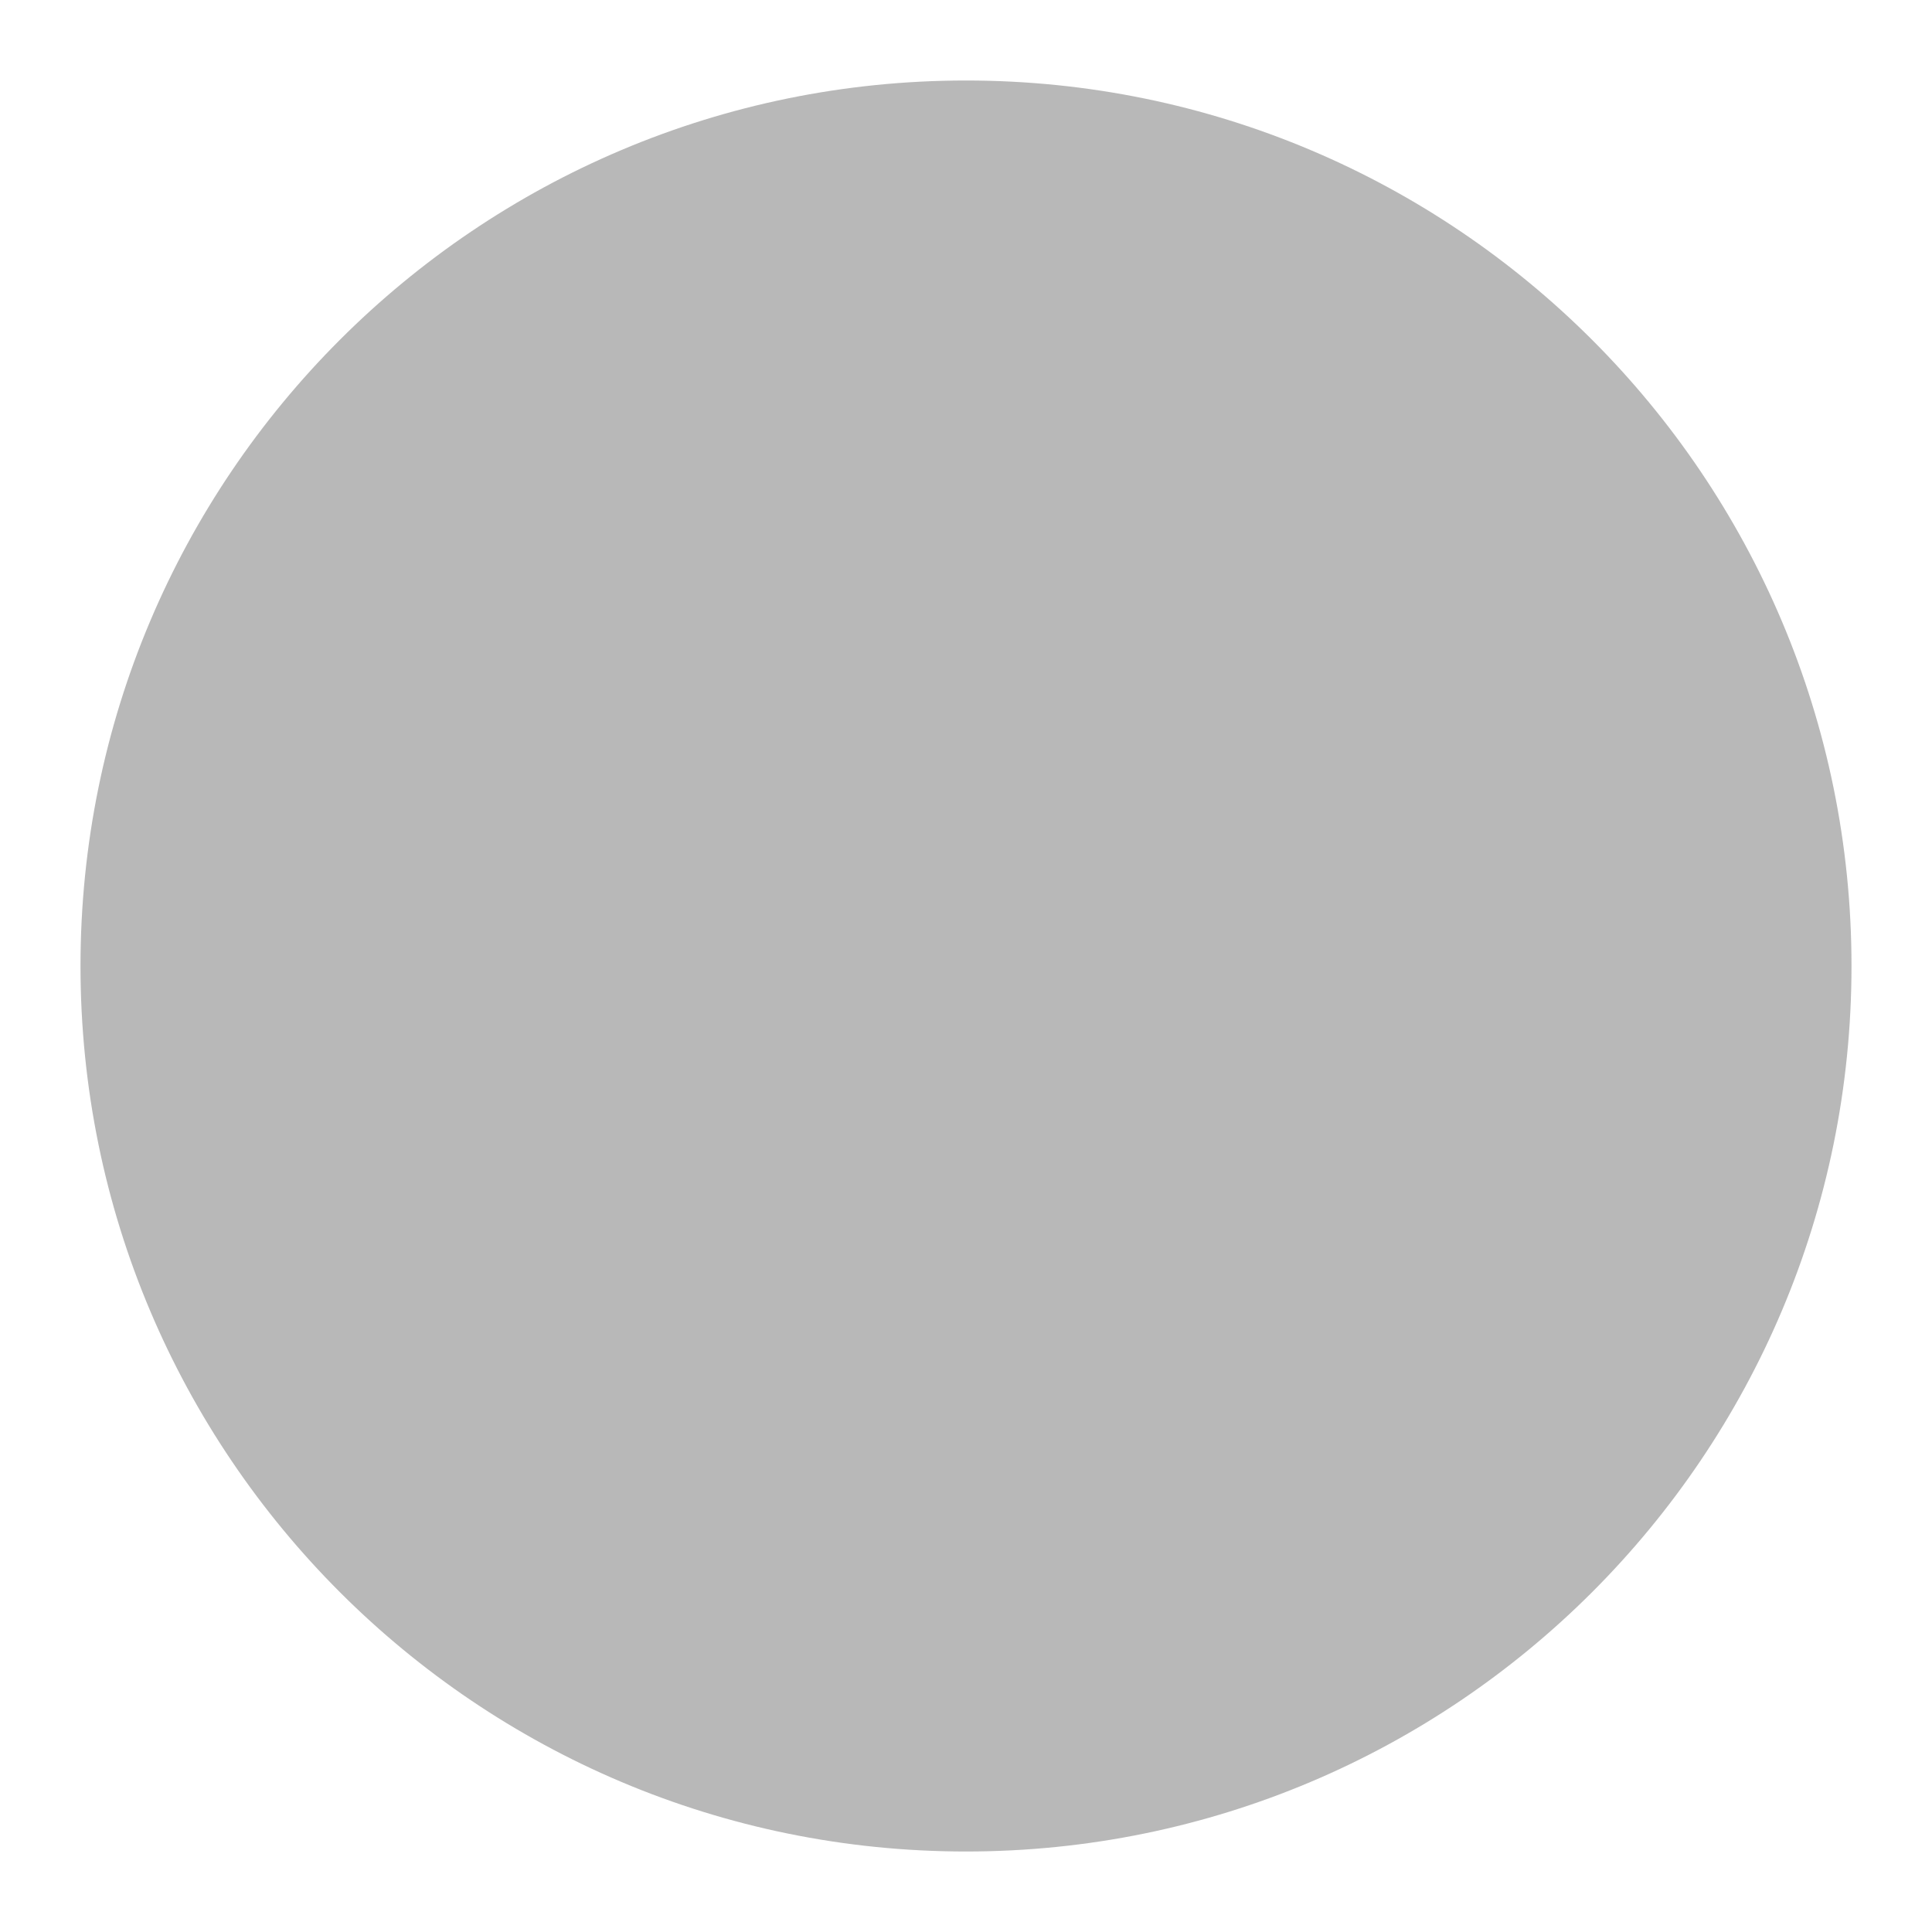
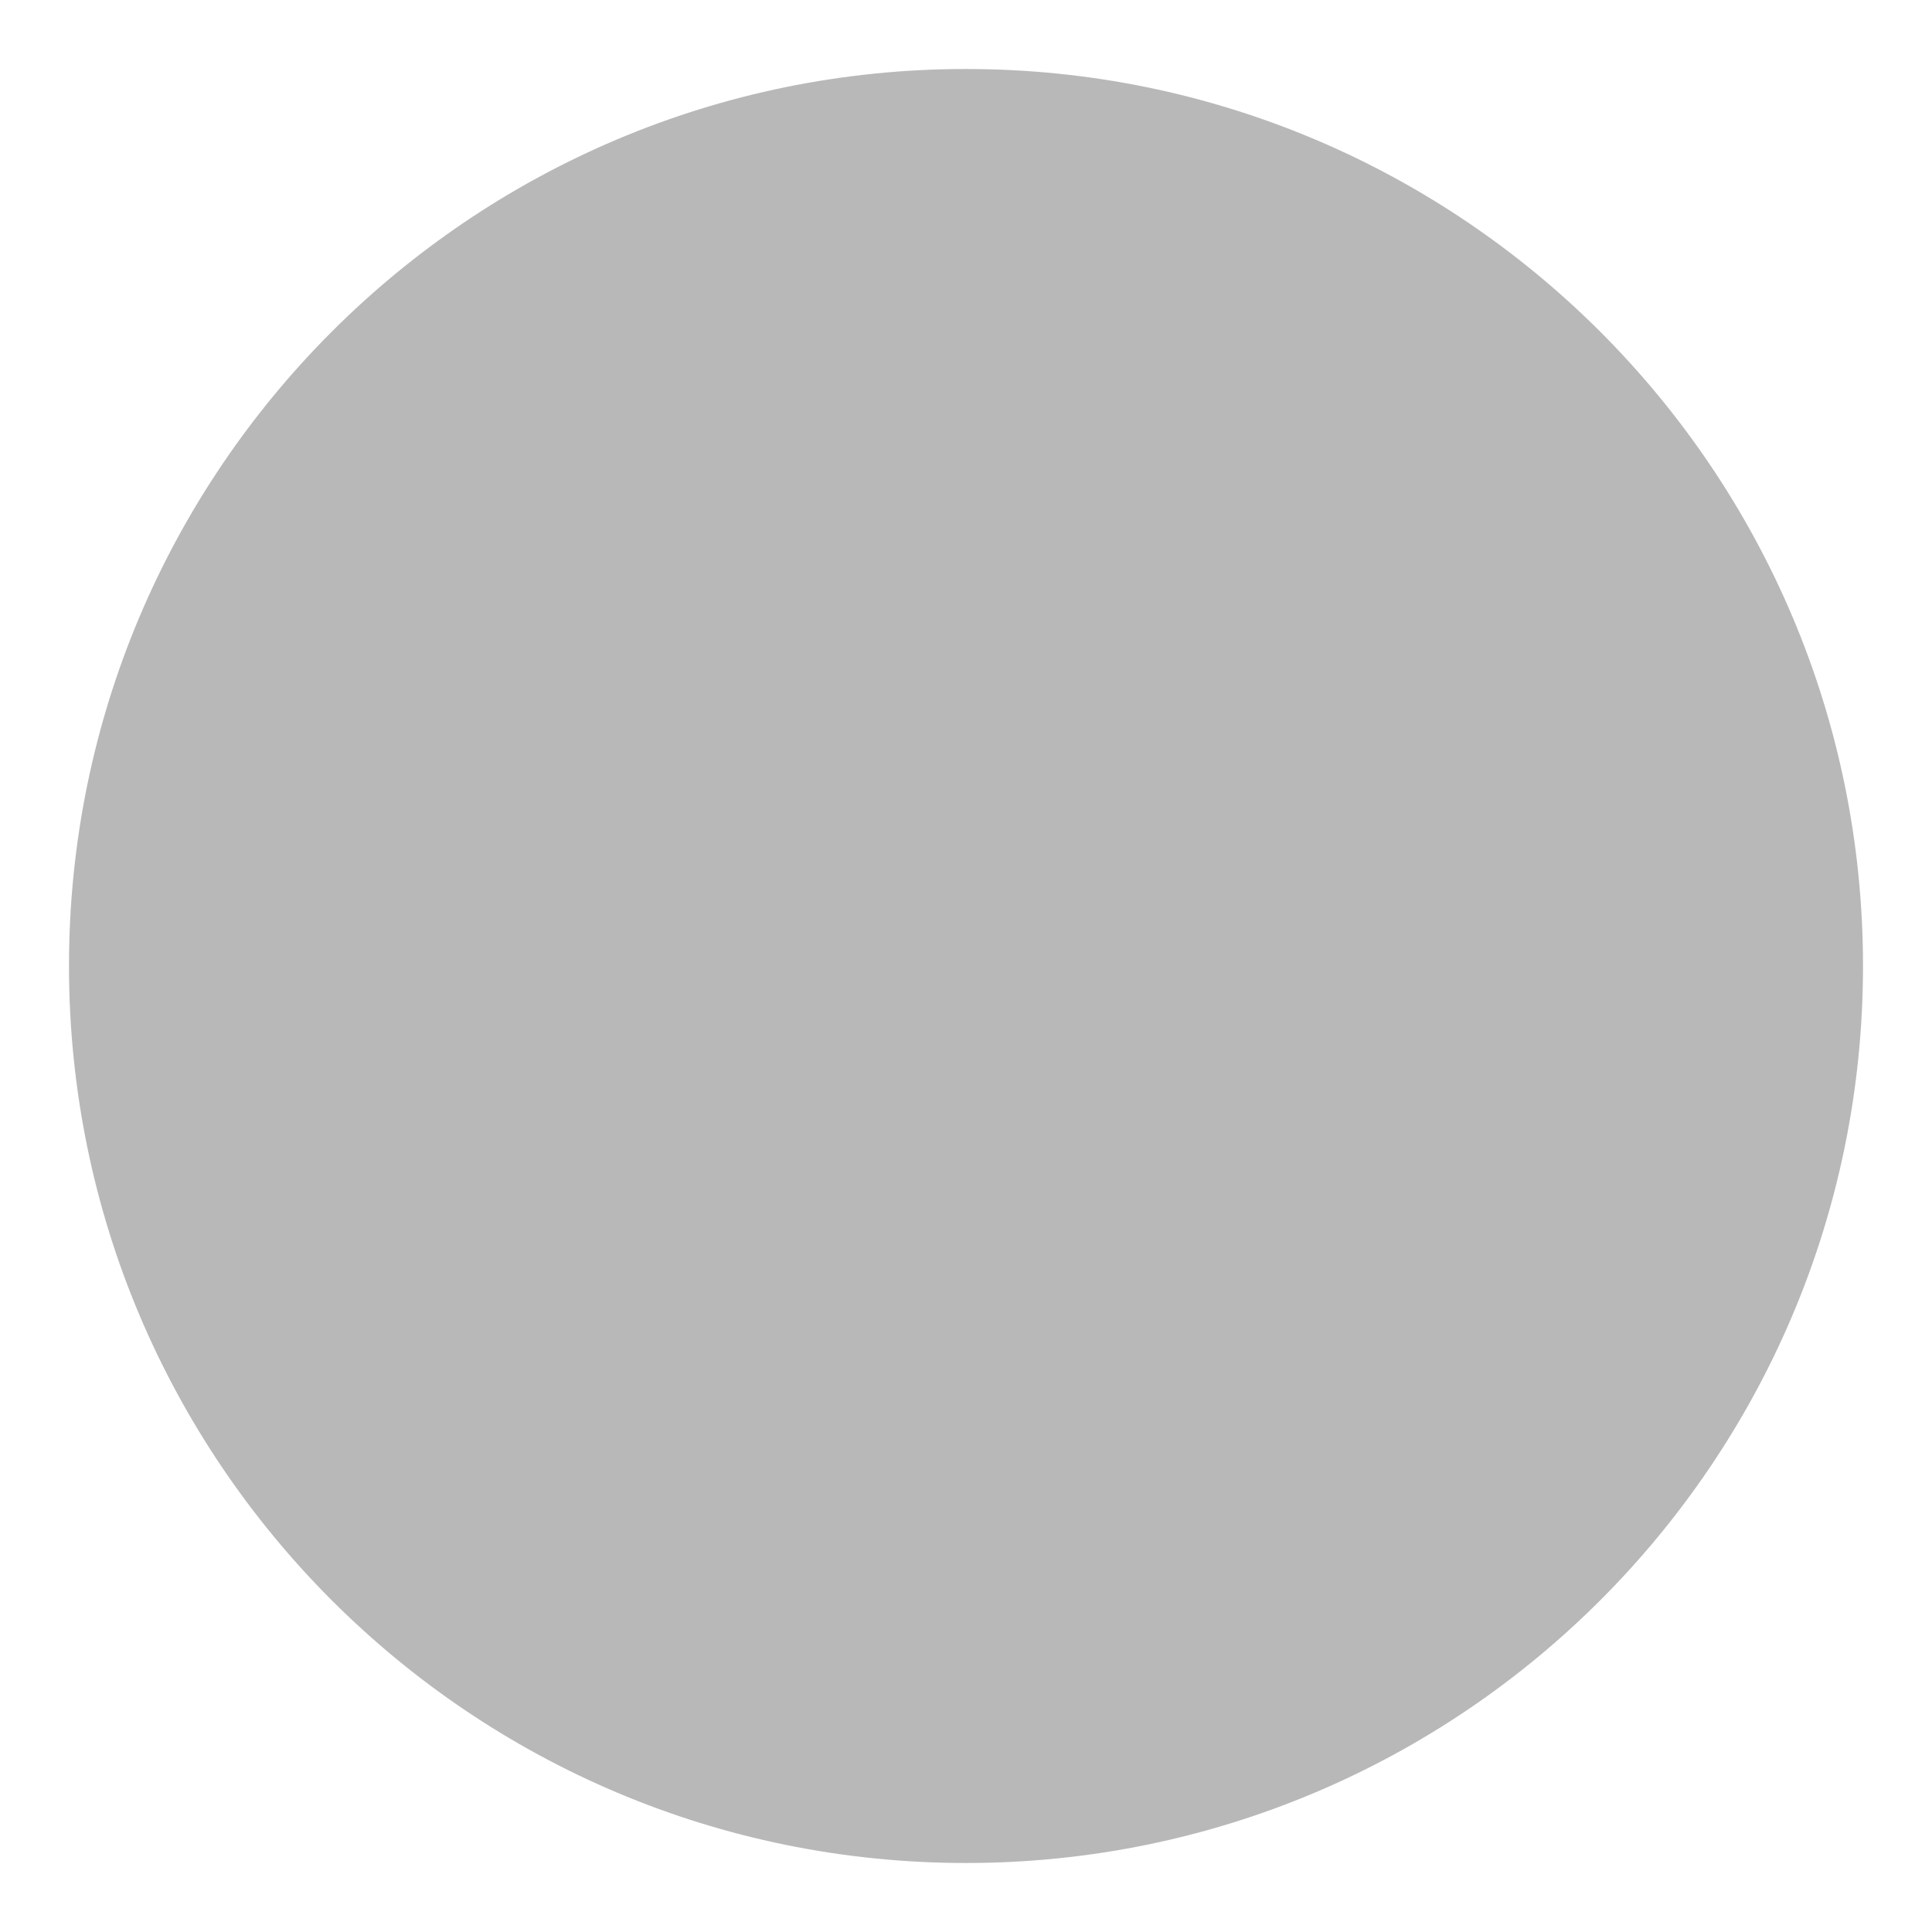
- <svg xmlns="http://www.w3.org/2000/svg" width="12" height="12" viewBox="0 0 12 12">
-   <circle cx="6" cy="6" r="5.5" fill="#b8b8b8" />
+ <svg xmlns="http://www.w3.org/2000/svg" width="14" height="14" viewBox="0 0 14 14">
+   <circle cx="7" cy="7" r="6.5" fill="#b8b8b8" />
</svg>
